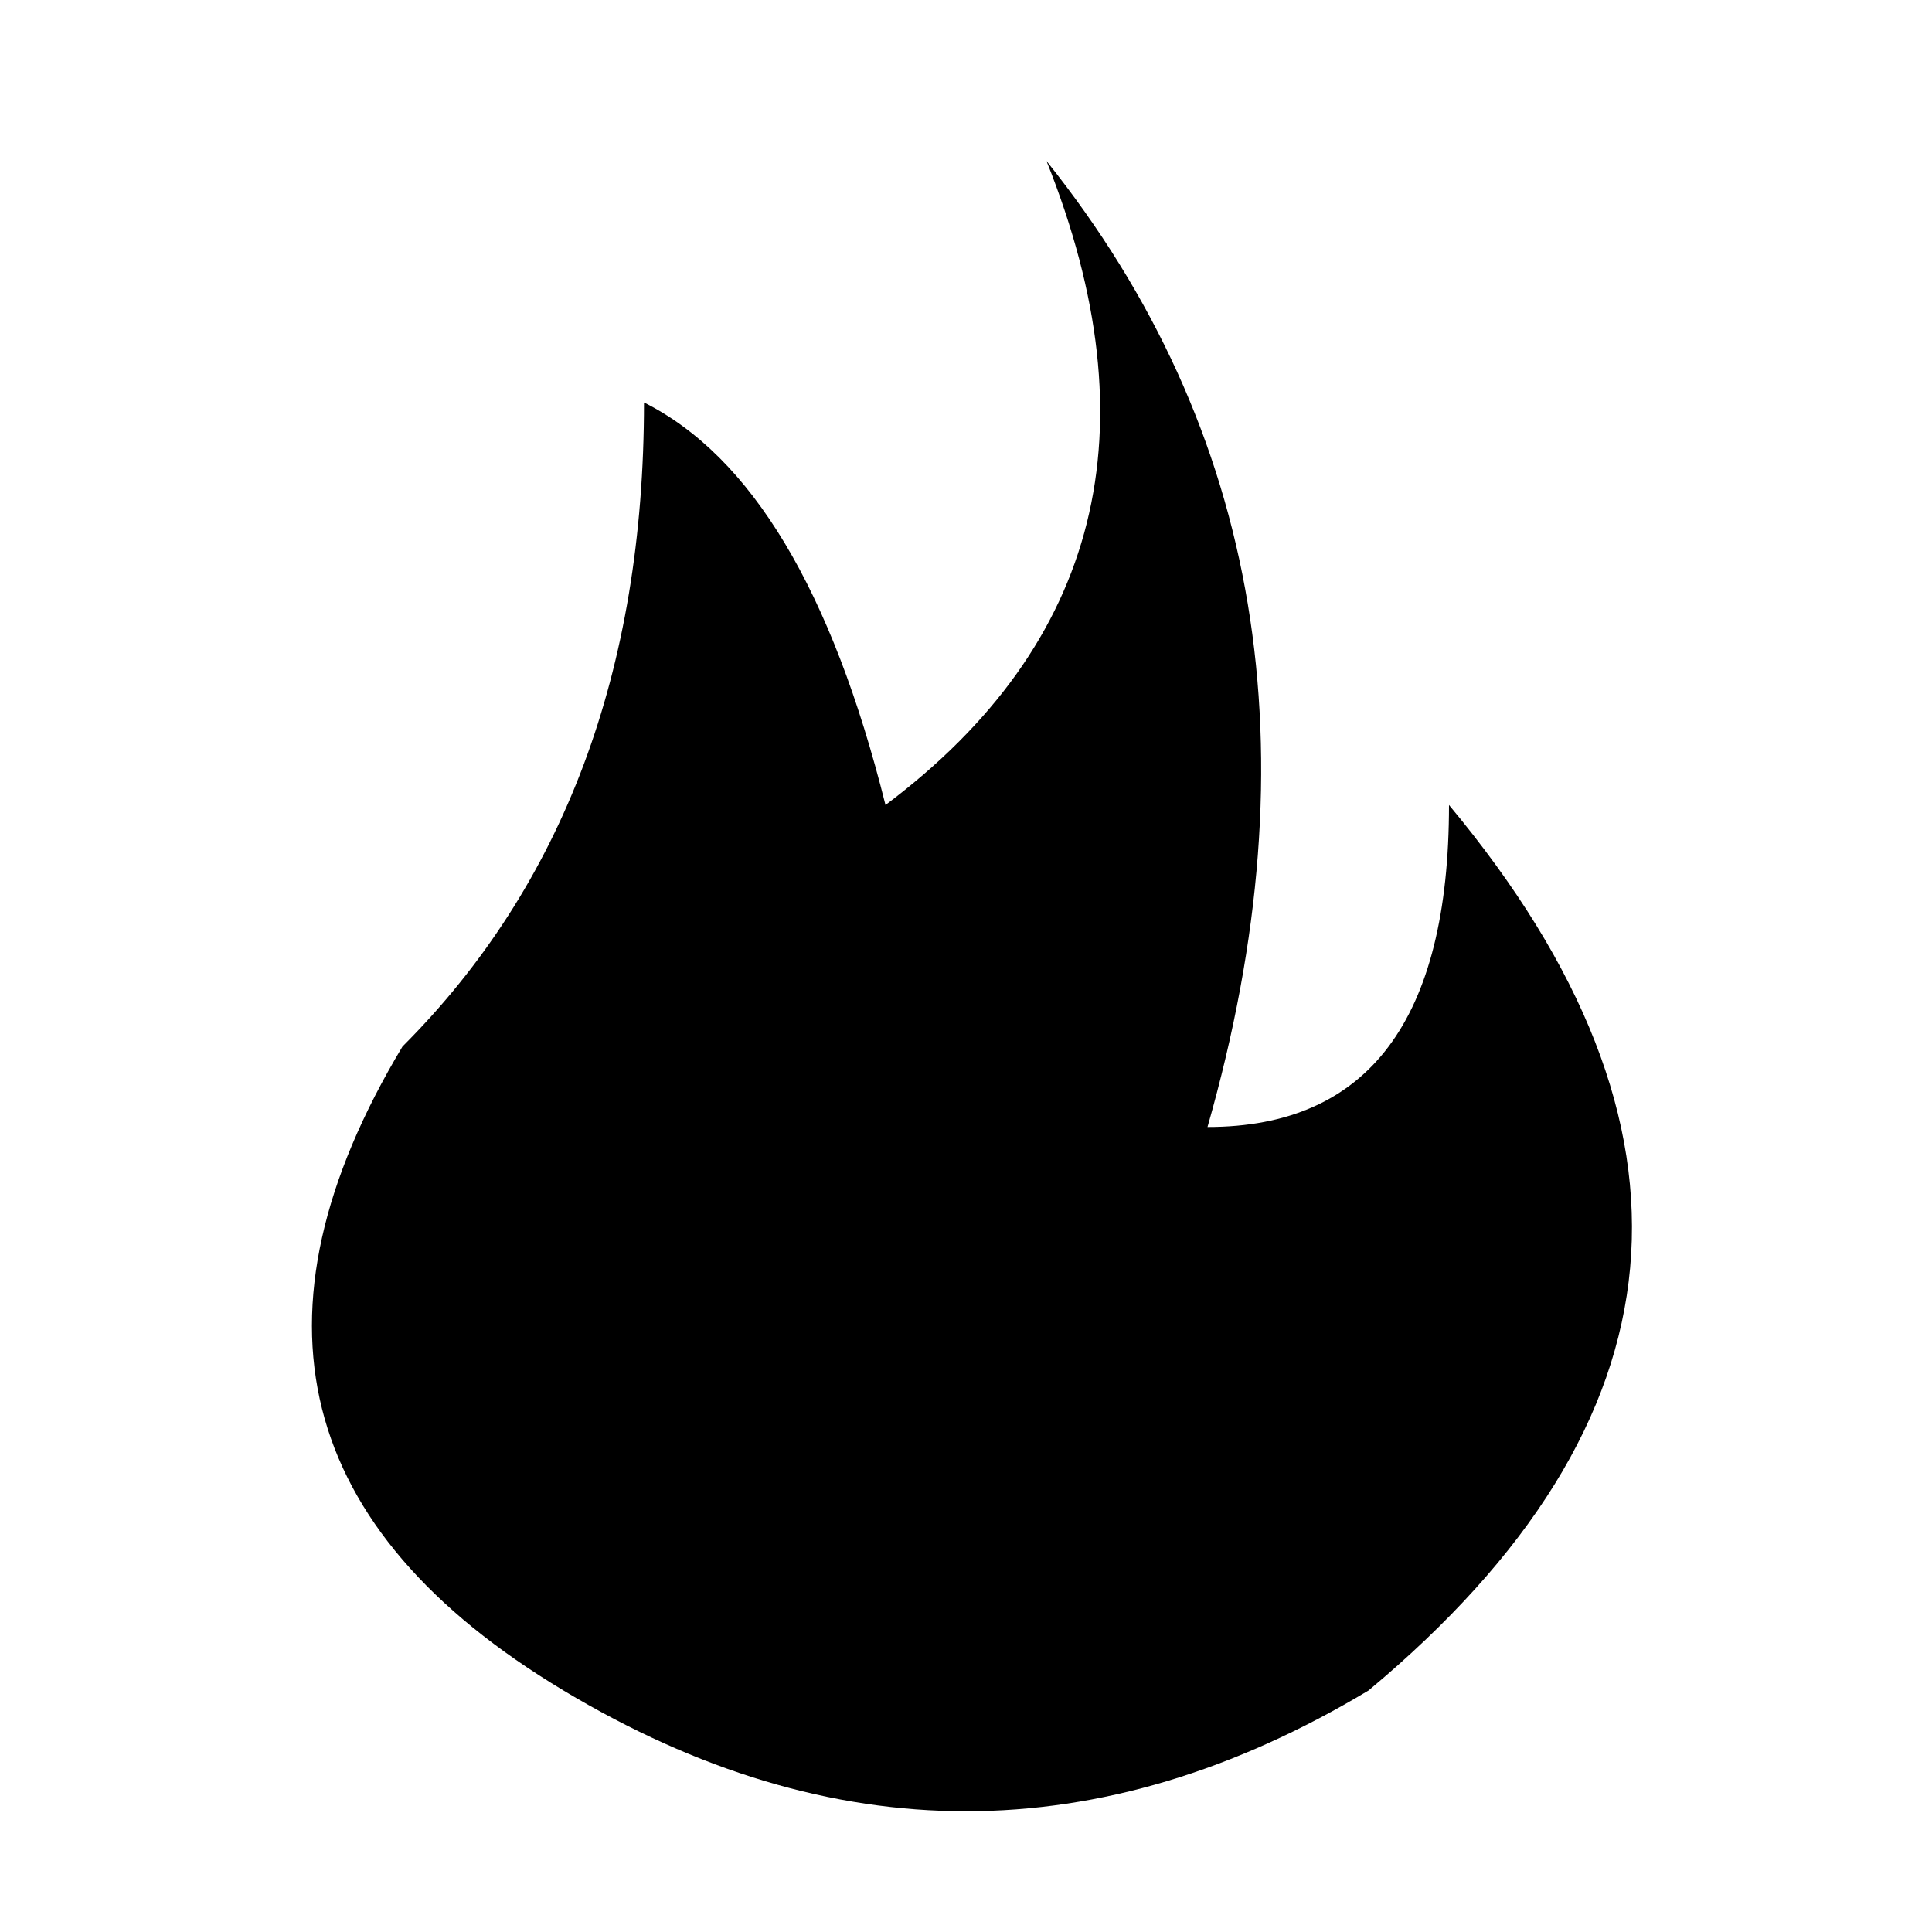
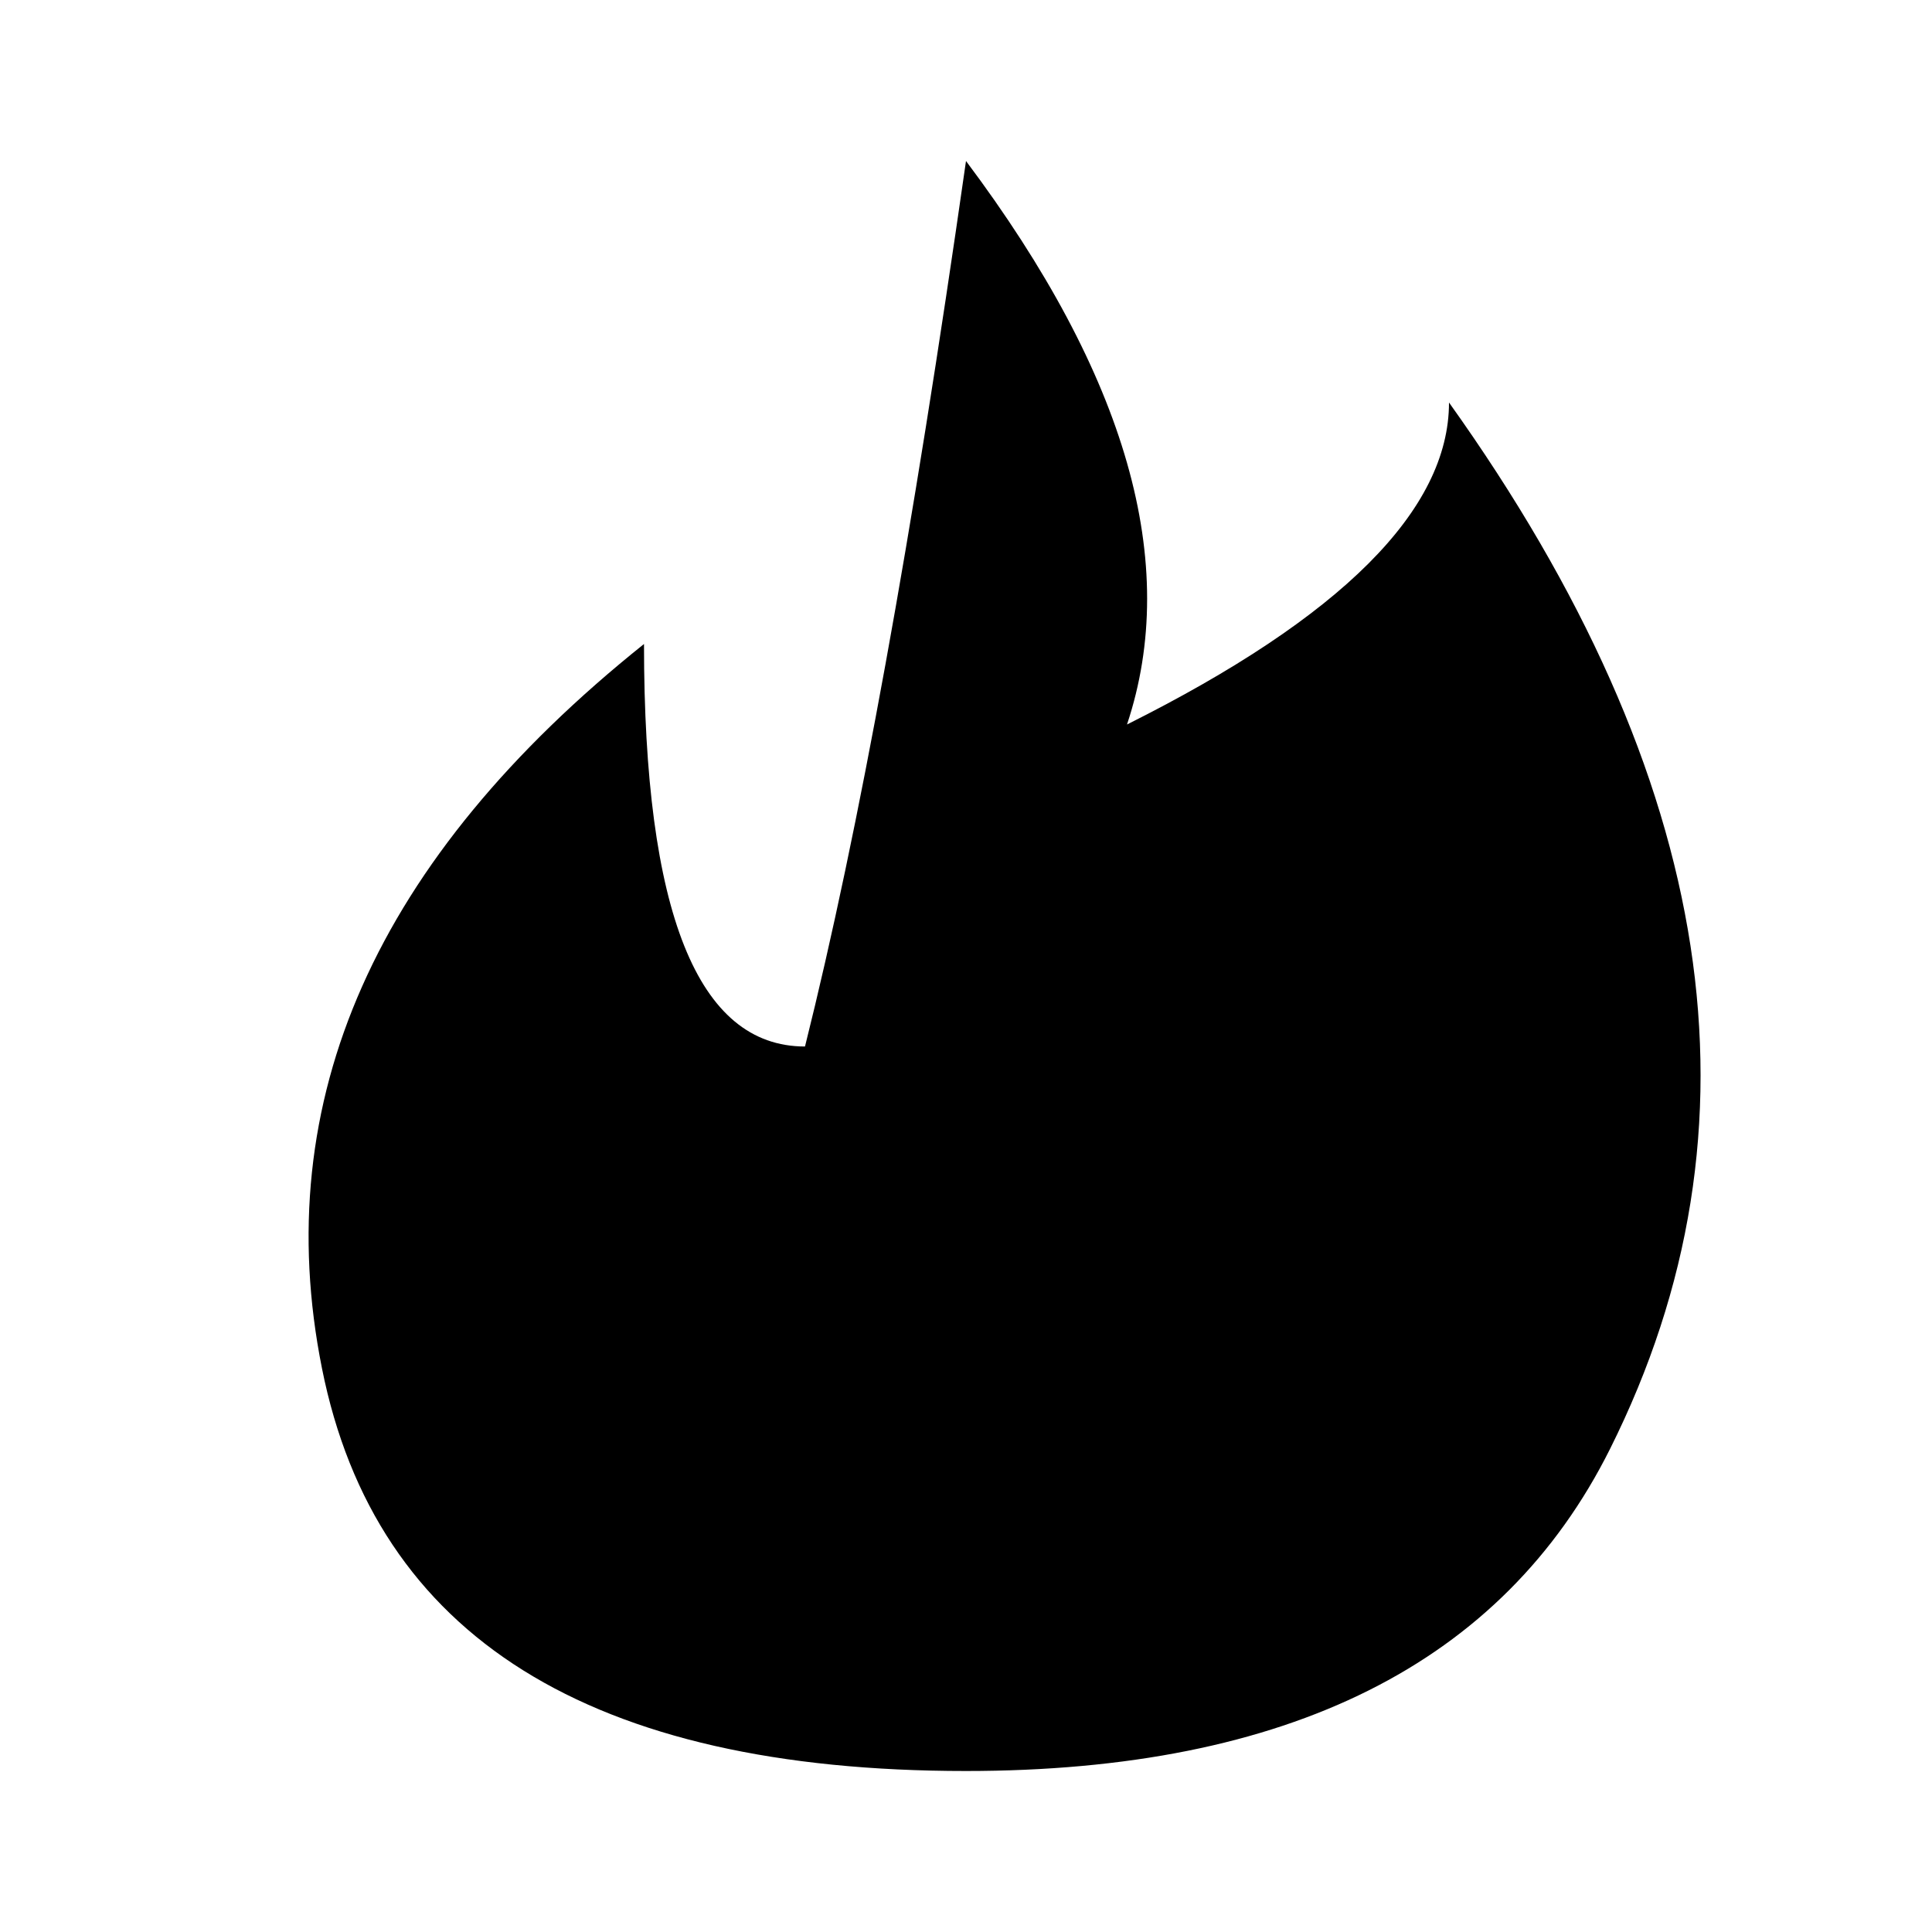
<svg xmlns="http://www.w3.org/2000/svg" viewBox="0 0 24 24">
-   <path d="M13 2Q15 7 11 10Q10 6 8 5Q8 10 5 13Q2 18 7 21Q12 24 17 21Q23 16 18 10Q18 14 15 14Q17 7 13 2Z" fill="currentColor" />
+   <g class="m-flame">
+     <path d="M12 2Q15 6 14 9Q18 7 18 5Q23 12 20 18Q18 22 12 22Q5 22 4 17Q3 12 8 8Q8 13 10 13Q11 9 12 2Z" fill="currentColor" />
+     <path d="M12 12Q14 16 15 17Q15 20 12 20Q9 20 9 17Q9 15 12 12Z" fill="currentColor" opacity="0.35" />
+   </g>
</svg>
